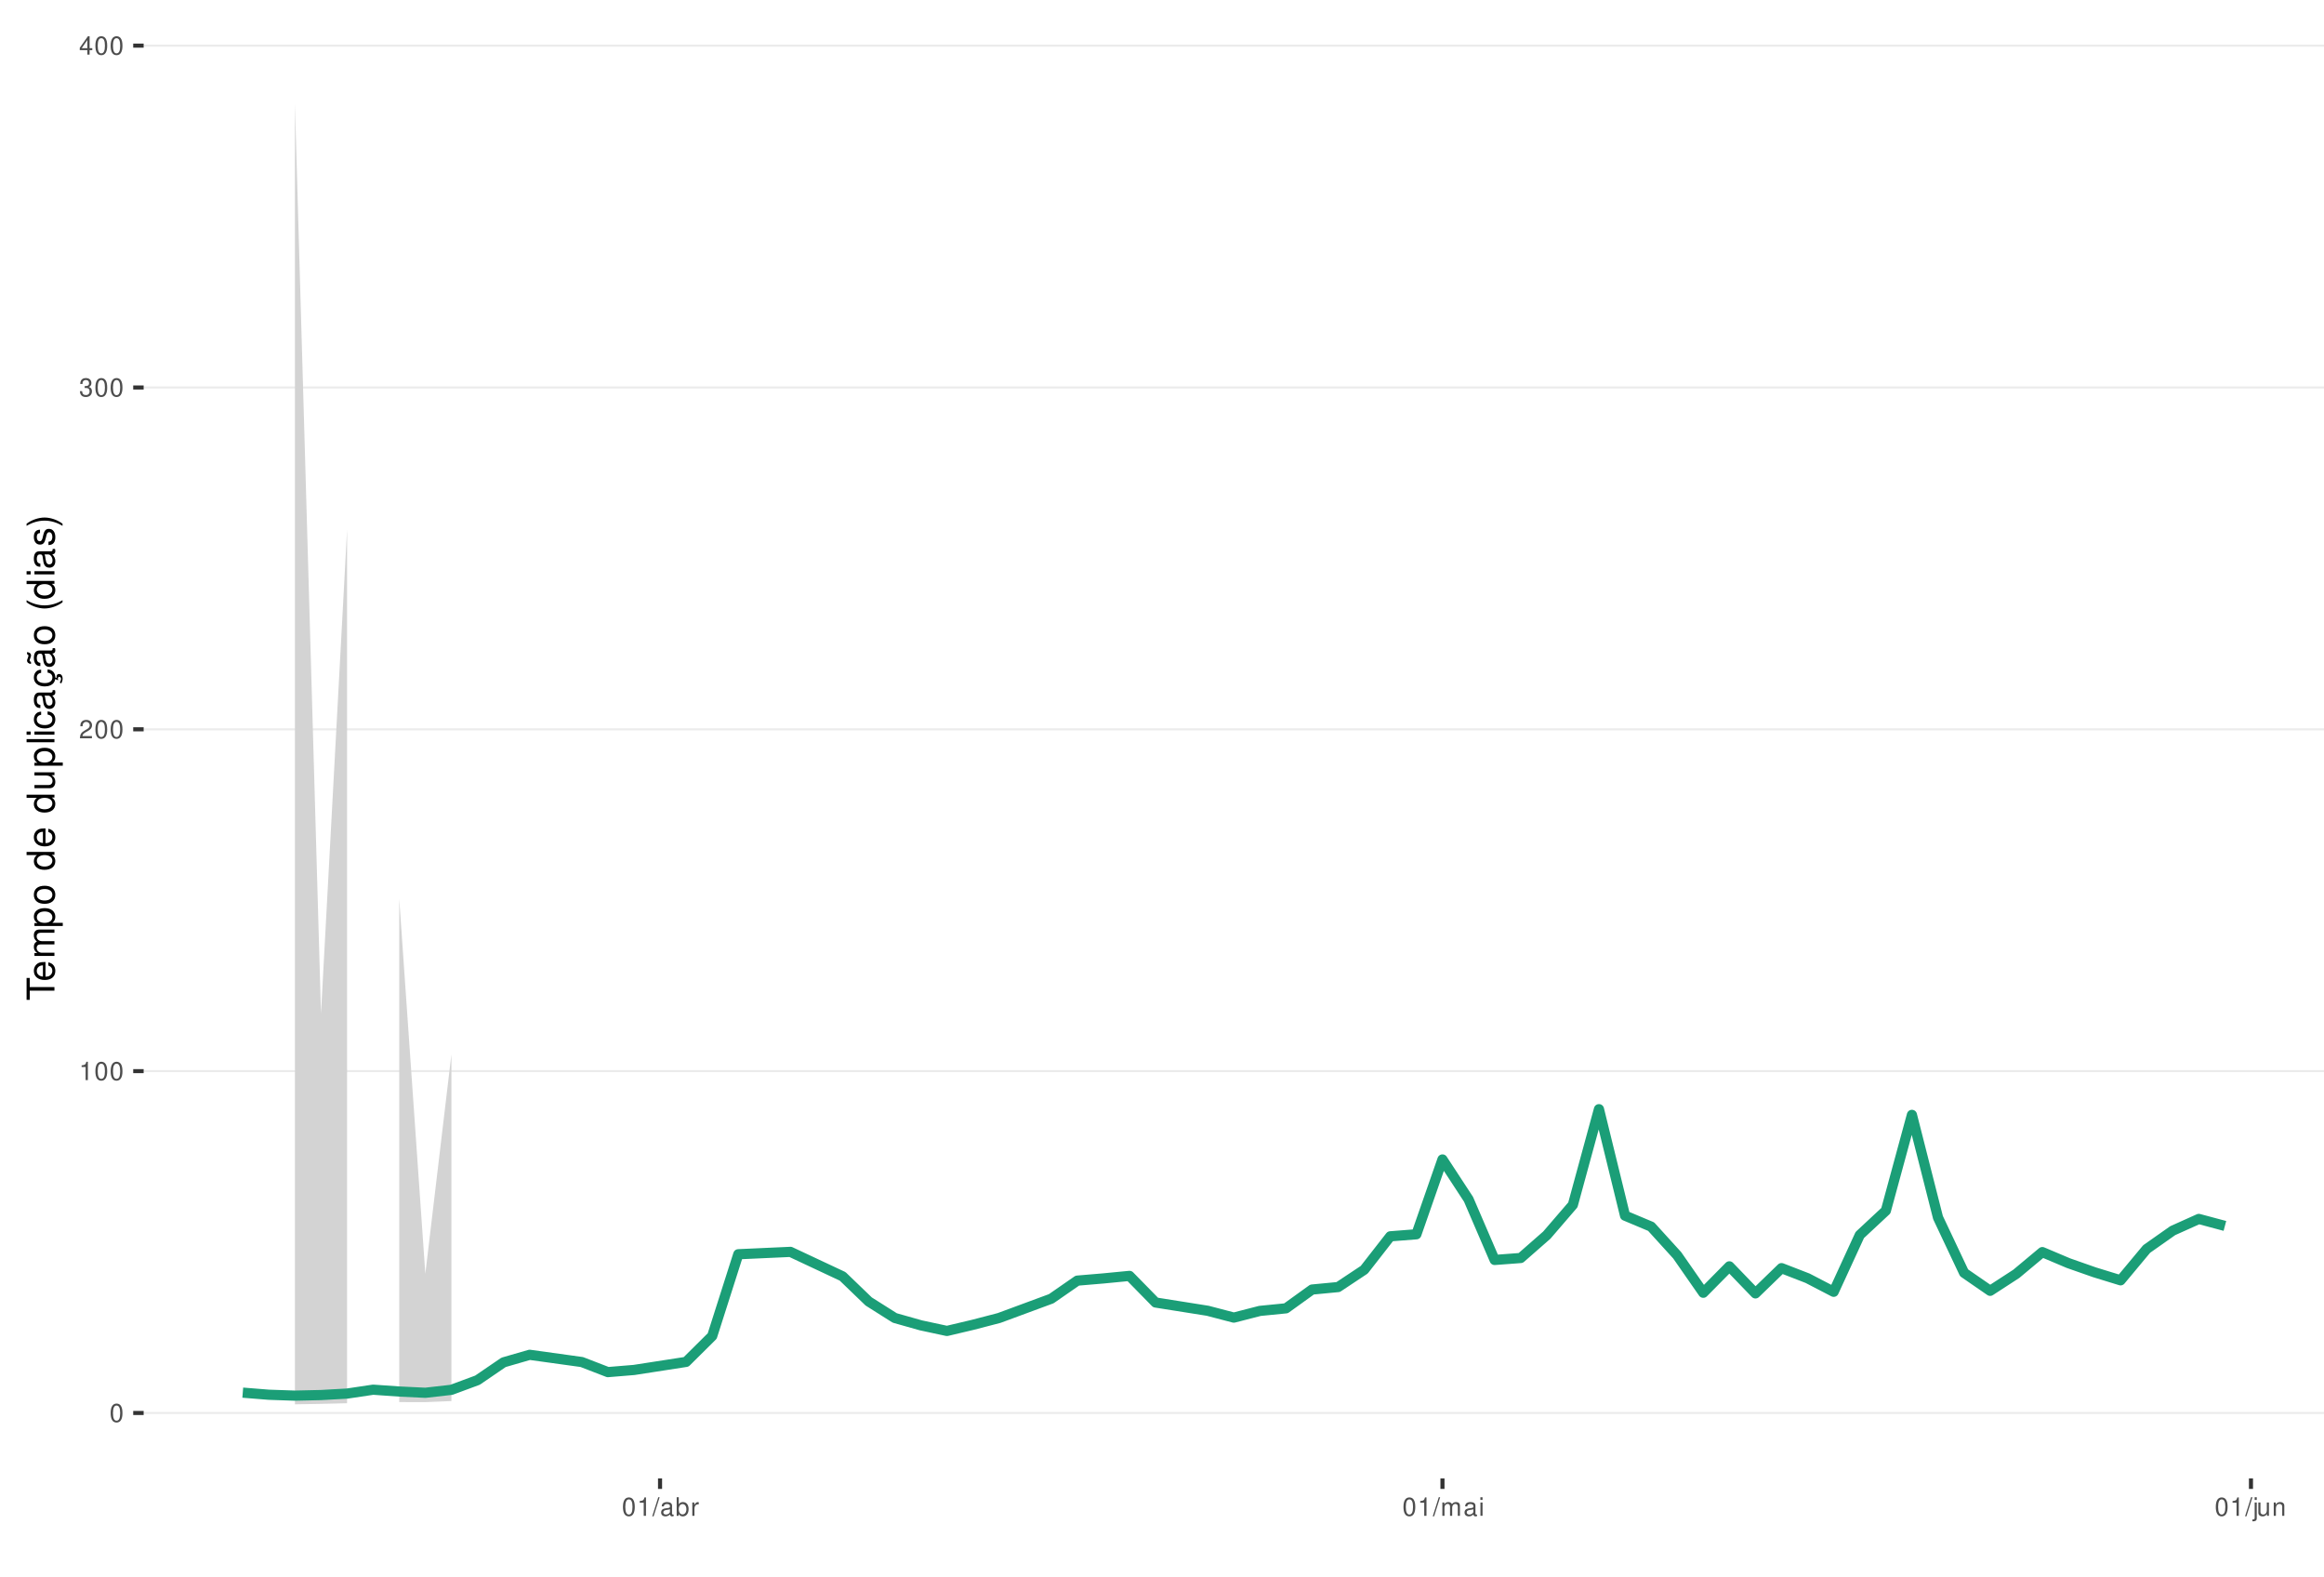
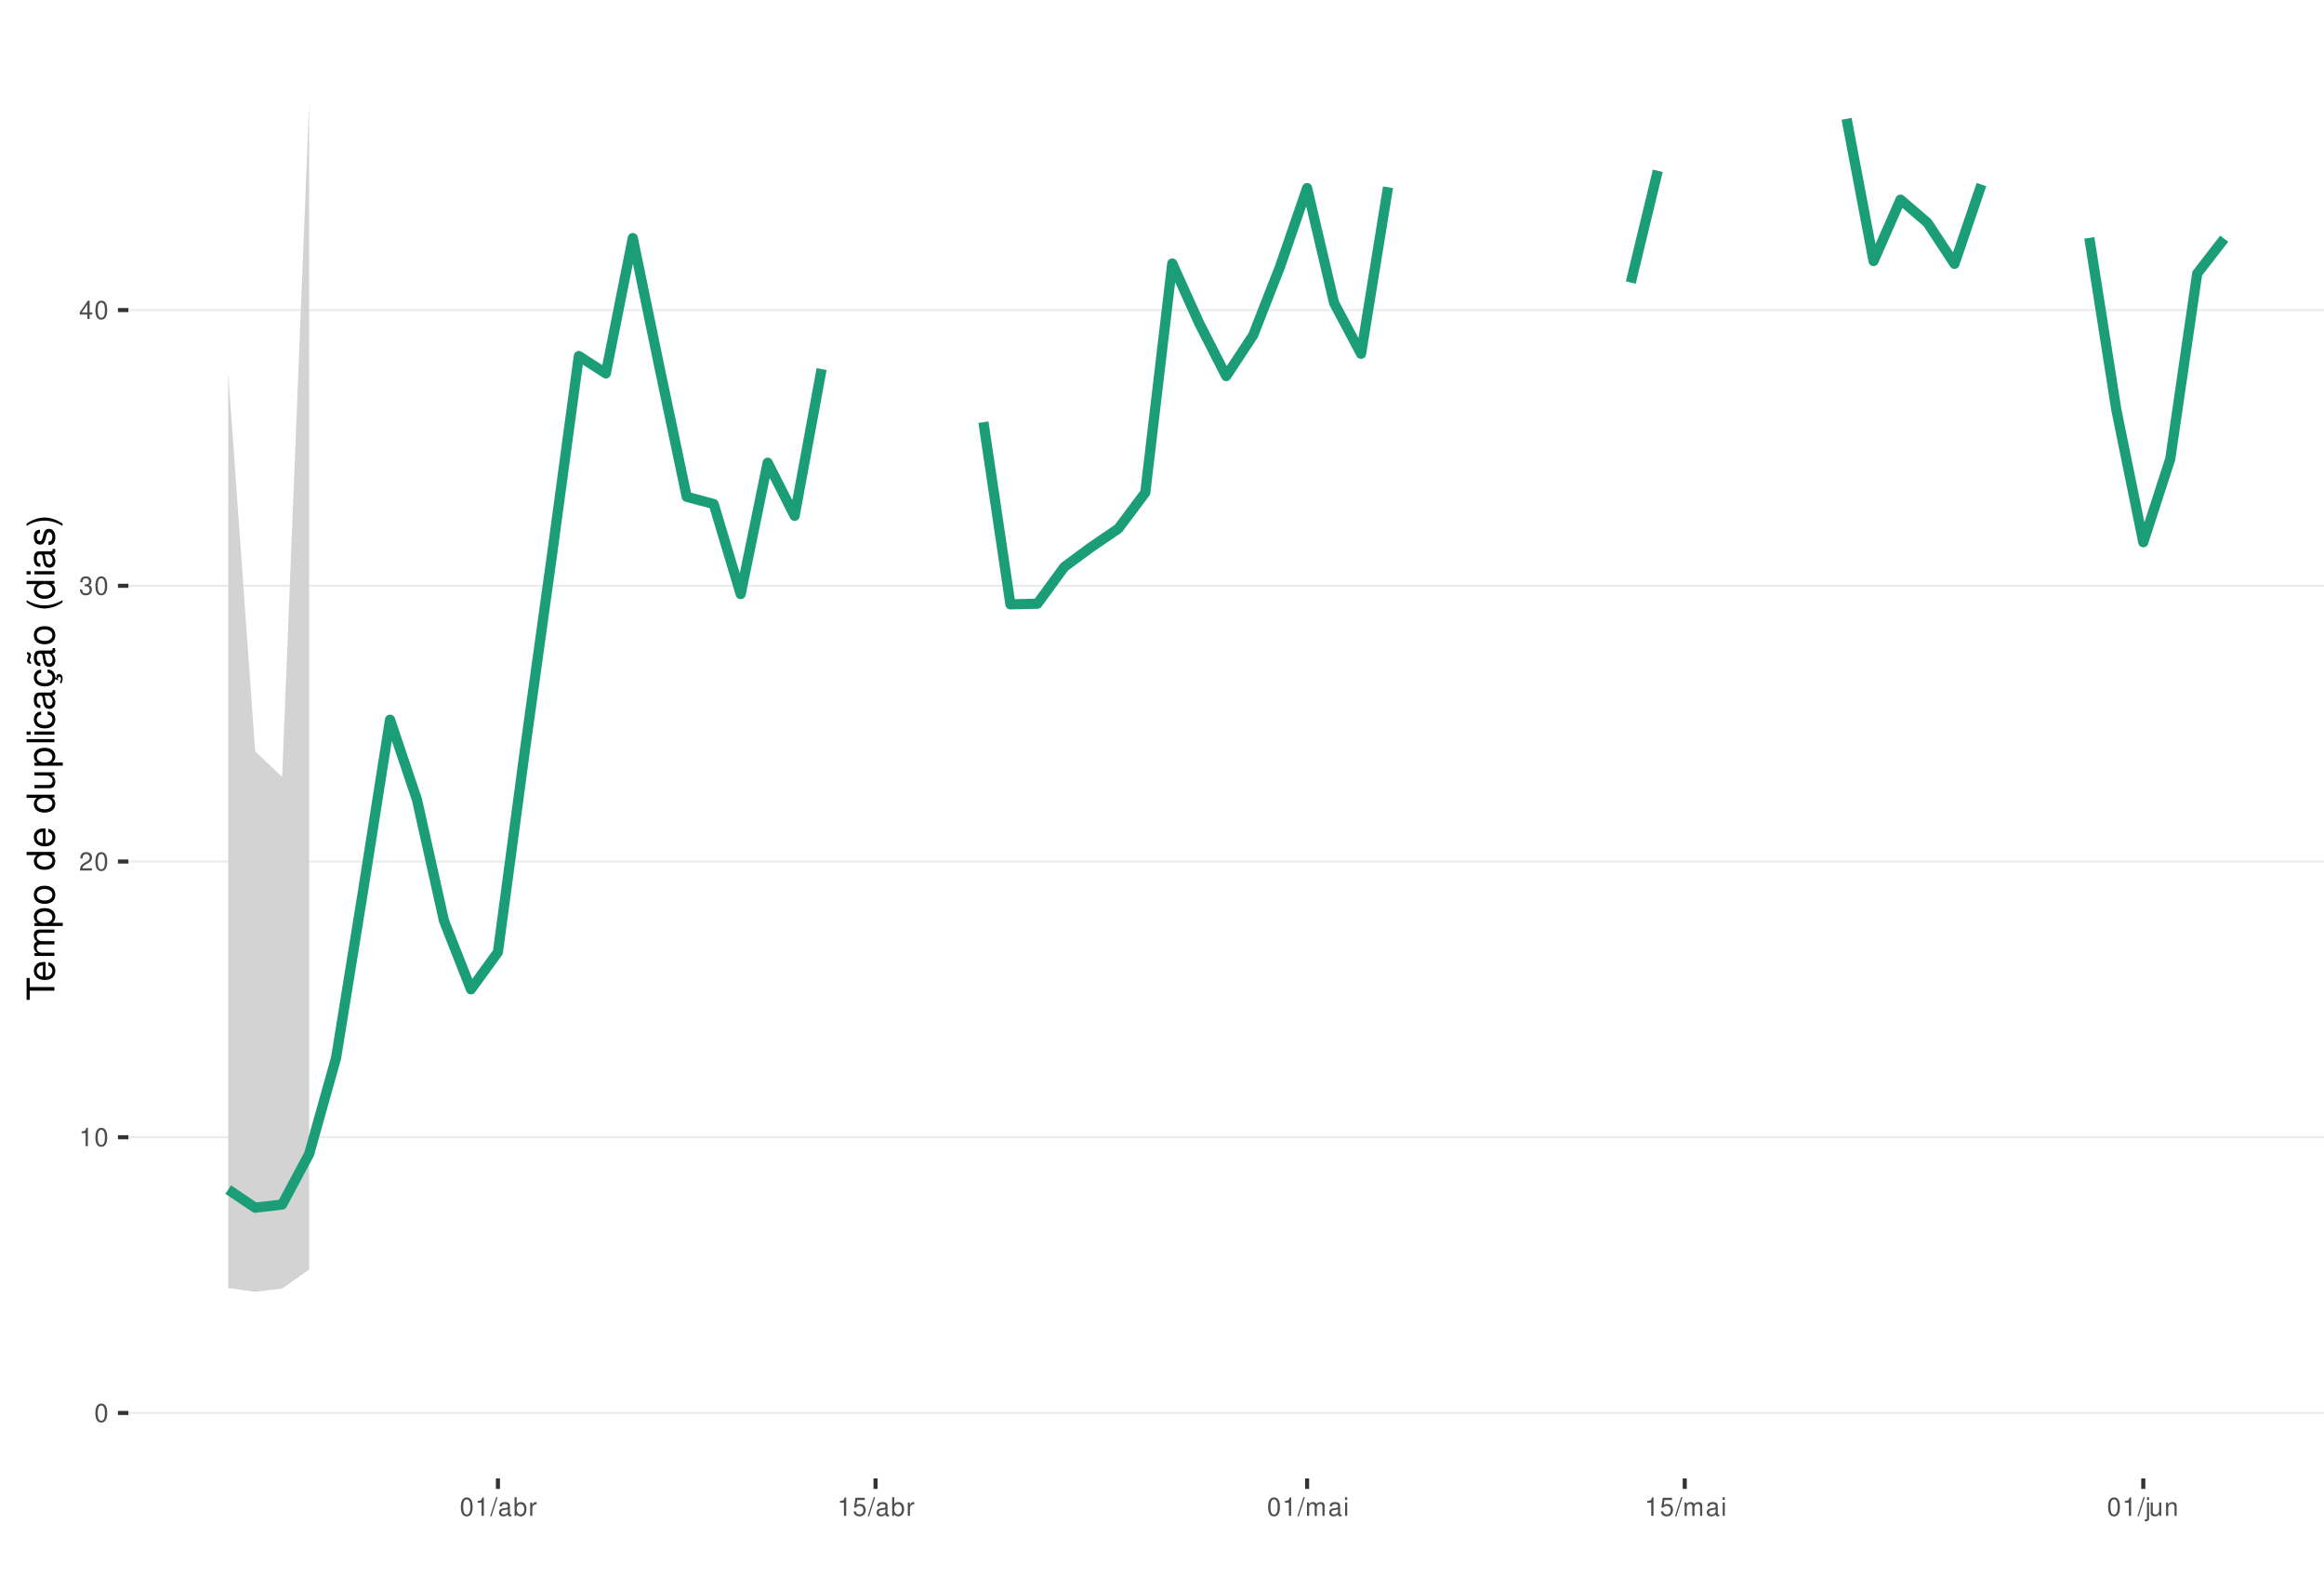
<svg xmlns="http://www.w3.org/2000/svg" xmlns:xlink="http://www.w3.org/1999/xlink" width="609pt" height="413pt" viewBox="0 0 609 413" version="1.1">
  <defs>
    <g>
      <symbol overflow="visible" id="glyph0-0">
        <path style="stroke:none;" d="" />
      </symbol>
      <symbol overflow="visible" id="glyph0-1">
        <path style="stroke:none;" d="M 1.828 -4.812 C 1.391 -4.812 0.984 -4.609 0.75 -4.281 C 0.438 -3.859 0.281 -3.219 0.281 -2.328 C 0.281 -0.703 0.812 0.156 1.828 0.156 C 2.828 0.156 3.375 -0.703 3.375 -2.297 C 3.375 -3.219 3.234 -3.844 2.922 -4.281 C 2.672 -4.625 2.281 -4.812 1.828 -4.812 Z M 1.828 -4.297 C 2.469 -4.297 2.781 -3.641 2.781 -2.344 C 2.781 -0.969 2.469 -0.328 1.812 -0.328 C 1.203 -0.328 0.891 -1 0.891 -2.328 C 0.891 -3.641 1.203 -4.297 1.828 -4.297 Z M 1.828 -4.297 " />
      </symbol>
      <symbol overflow="visible" id="glyph0-2">
        <path style="stroke:none;" d="M 1.719 -3.422 L 1.719 0 L 2.312 0 L 2.312 -4.812 L 1.922 -4.812 C 1.719 -4.078 1.578 -3.969 0.672 -3.859 L 0.672 -3.422 Z M 1.719 -3.422 " />
      </symbol>
      <symbol overflow="visible" id="glyph0-3">
        <path style="stroke:none;" d="M 3.375 -0.578 L 0.891 -0.578 C 0.938 -0.984 1.156 -1.234 1.734 -1.578 L 2.406 -1.953 C 3.062 -2.328 3.406 -2.812 3.406 -3.406 C 3.406 -3.812 3.234 -4.188 2.969 -4.438 C 2.688 -4.688 2.344 -4.812 1.891 -4.812 C 1.297 -4.812 0.844 -4.594 0.578 -4.188 C 0.422 -3.938 0.344 -3.641 0.328 -3.141 L 0.922 -3.141 C 0.938 -3.469 0.984 -3.672 1.062 -3.828 C 1.219 -4.125 1.516 -4.297 1.875 -4.297 C 2.406 -4.297 2.797 -3.906 2.797 -3.391 C 2.797 -3.016 2.578 -2.672 2.156 -2.438 L 1.547 -2.078 C 0.562 -1.516 0.281 -1.062 0.219 0 L 3.375 0 Z M 3.375 -0.578 " />
      </symbol>
      <symbol overflow="visible" id="glyph0-4">
        <path style="stroke:none;" d="M 1.469 -2.219 L 1.797 -2.219 C 2.422 -2.219 2.766 -1.922 2.766 -1.344 C 2.766 -0.734 2.406 -0.359 1.797 -0.359 C 1.156 -0.359 0.844 -0.688 0.797 -1.391 L 0.219 -1.391 C 0.234 -1.016 0.312 -0.766 0.422 -0.547 C 0.672 -0.078 1.125 0.156 1.766 0.156 C 2.75 0.156 3.375 -0.438 3.375 -1.344 C 3.375 -1.953 3.141 -2.297 2.562 -2.484 C 3.016 -2.672 3.234 -3 3.234 -3.484 C 3.234 -4.312 2.688 -4.812 1.797 -4.812 C 0.844 -4.812 0.328 -4.281 0.312 -3.266 L 0.906 -3.266 C 0.906 -3.547 0.938 -3.719 1 -3.875 C 1.141 -4.141 1.438 -4.297 1.797 -4.297 C 2.312 -4.297 2.625 -3.984 2.625 -3.469 C 2.625 -3.125 2.516 -2.922 2.25 -2.812 C 2.094 -2.75 1.875 -2.719 1.469 -2.703 Z M 1.469 -2.219 " />
      </symbol>
      <symbol overflow="visible" id="glyph0-5">
        <path style="stroke:none;" d="M 2.172 -1.172 L 2.172 0 L 2.766 0 L 2.766 -1.172 L 3.469 -1.172 L 3.469 -1.688 L 2.766 -1.688 L 2.766 -4.812 L 2.328 -4.812 L 0.188 -1.781 L 0.188 -1.172 Z M 2.172 -1.688 L 0.703 -1.688 L 2.172 -3.812 Z M 2.172 -1.688 " />
      </symbol>
      <symbol overflow="visible" id="glyph0-6">
        <path style="stroke:none;" d="M 1.531 -4.859 L -0.047 0.141 L 0.312 0.141 L 1.891 -4.859 Z M 1.531 -4.859 " />
      </symbol>
      <symbol overflow="visible" id="glyph0-7">
        <path style="stroke:none;" d="M 3.562 -0.328 C 3.5 -0.312 3.469 -0.312 3.438 -0.312 C 3.25 -0.312 3.141 -0.406 3.141 -0.578 L 3.141 -2.641 C 3.141 -3.25 2.688 -3.594 1.828 -3.594 C 1.312 -3.594 0.906 -3.438 0.672 -3.188 C 0.516 -3 0.453 -2.797 0.438 -2.453 L 0.984 -2.453 C 1.031 -2.875 1.297 -3.078 1.812 -3.078 C 2.312 -3.078 2.594 -2.891 2.594 -2.562 L 2.594 -2.406 C 2.578 -2.172 2.469 -2.078 2.016 -2.031 C 1.219 -1.922 1.109 -1.891 0.891 -1.812 C 0.484 -1.641 0.281 -1.328 0.281 -0.875 C 0.281 -0.25 0.719 0.156 1.422 0.156 C 1.859 0.156 2.219 0 2.609 -0.359 C 2.656 0 2.828 0.156 3.188 0.156 C 3.297 0.156 3.375 0.141 3.562 0.094 Z M 2.594 -1.094 C 2.594 -0.906 2.531 -0.797 2.375 -0.641 C 2.141 -0.438 1.875 -0.328 1.547 -0.328 C 1.109 -0.328 0.859 -0.547 0.859 -0.891 C 0.859 -1.266 1.094 -1.438 1.703 -1.531 C 2.297 -1.609 2.406 -1.641 2.594 -1.719 Z M 2.594 -1.094 " />
      </symbol>
      <symbol overflow="visible" id="glyph0-8">
        <path style="stroke:none;" d="M 0.359 -4.859 L 0.359 0 L 0.859 0 L 0.859 -0.453 C 1.125 -0.047 1.484 0.156 1.969 0.156 C 2.875 0.156 3.484 -0.594 3.484 -1.75 C 3.484 -2.891 2.922 -3.594 1.984 -3.594 C 1.516 -3.594 1.172 -3.406 0.906 -3.016 L 0.906 -4.859 Z M 1.891 -3.062 C 2.5 -3.062 2.906 -2.531 2.906 -1.703 C 2.906 -0.906 2.484 -0.359 1.891 -0.359 C 1.297 -0.359 0.906 -0.906 0.906 -1.719 C 0.906 -2.531 1.297 -3.062 1.891 -3.062 Z M 1.891 -3.062 " />
      </symbol>
      <symbol overflow="visible" id="glyph0-9">
        <path style="stroke:none;" d="M 0.453 -3.484 L 0.453 0 L 1.016 0 L 1.016 -1.812 C 1.031 -2.656 1.375 -3.016 2.141 -3 L 2.141 -3.562 C 2.047 -3.578 1.984 -3.594 1.922 -3.594 C 1.562 -3.594 1.297 -3.375 0.969 -2.859 L 0.969 -3.484 Z M 0.453 -3.484 " />
      </symbol>
      <symbol overflow="visible" id="glyph0-10">
+         <path style="stroke:none;" d="M 3.172 -4.719 L 0.734 -4.719 L 0.375 -2.156 L 0.922 -2.156 C 1.188 -2.469 1.422 -2.594 1.797 -2.594 C 2.422 -2.594 2.812 -2.156 2.812 -1.453 C 2.812 -0.781 2.422 -0.359 1.781 -0.359 C 1.266 -0.359 0.953 -0.625 0.812 -1.156 L 0.234 -1.156 C 0.312 -0.766 0.375 -0.578 0.516 -0.406 C 0.781 -0.047 1.266 0.156 1.797 0.156 C 2.75 0.156 3.422 -0.547 3.422 -1.531 C 3.422 -2.469 2.797 -3.109 1.891 -3.109 C 1.562 -3.109 1.297 -3.016 1.016 -2.828 L 1.203 -4.141 L 3.172 -4.141 Z M 3.172 -4.719 " />
+       </symbol>
+       <symbol overflow="visible" id="glyph0-11">
        <path style="stroke:none;" d="M 0.469 -3.484 L 0.469 0 L 1.031 0 L 1.031 -2.188 C 1.031 -2.703 1.391 -3.109 1.844 -3.109 C 2.25 -3.109 2.484 -2.844 2.484 -2.406 L 2.484 0 L 3.047 0 L 3.047 -2.188 C 3.047 -2.703 3.422 -3.109 3.875 -3.109 C 4.266 -3.109 4.516 -2.844 4.516 -2.406 L 4.516 0 L 5.078 0 L 5.078 -2.609 C 5.078 -3.234 4.719 -3.594 4.062 -3.594 C 3.594 -3.594 3.312 -3.453 2.984 -3.062 C 2.781 -3.422 2.5 -3.594 2.047 -3.594 C 1.578 -3.594 1.266 -3.422 0.984 -3 L 0.984 -3.484 Z M 0.469 -3.484 " />
      </symbol>
-       <symbol overflow="visible" id="glyph0-11">
+       <symbol overflow="visible" id="glyph0-12">
        <path style="stroke:none;" d="M 1 -3.484 L 0.453 -3.484 L 0.453 0 L 1 0 Z M 1 -4.859 L 0.438 -4.859 L 0.438 -4.156 L 1 -4.156 Z M 1 -4.859 " />
      </symbol>
-       <symbol overflow="visible" id="glyph0-12">
+       <symbol overflow="visible" id="glyph0-13">
        <path style="stroke:none;" d="M 0.469 -3.484 L 0.469 0.5 C 0.469 0.859 0.359 0.969 0.016 0.969 C -0.031 0.969 -0.047 0.969 -0.125 0.953 L -0.125 1.438 C -0.047 1.438 -0.016 1.453 0.062 1.453 C 0.688 1.453 1.016 1.203 1.016 0.719 L 1.016 -3.484 Z M 1.016 -4.859 L 0.469 -4.859 L 0.469 -4.156 L 1.016 -4.156 Z M 1.016 -4.859 " />
      </symbol>
-       <symbol overflow="visible" id="glyph0-13">
+       <symbol overflow="visible" id="glyph0-14">
        <path style="stroke:none;" d="M 3.203 0 L 3.203 -3.484 L 2.656 -3.484 L 2.656 -1.516 C 2.656 -0.797 2.281 -0.328 1.703 -0.328 C 1.266 -0.328 0.984 -0.594 0.984 -1.016 L 0.984 -3.484 L 0.438 -3.484 L 0.438 -0.797 C 0.438 -0.219 0.859 0.156 1.547 0.156 C 2.062 0.156 2.391 -0.031 2.703 -0.484 L 2.703 0 Z M 3.203 0 " />
      </symbol>
-       <symbol overflow="visible" id="glyph0-14">
+       <symbol overflow="visible" id="glyph0-15">
        <path style="stroke:none;" d="M 0.469 -3.484 L 0.469 0 L 1.031 0 L 1.031 -1.922 C 1.031 -2.641 1.391 -3.109 1.969 -3.109 C 2.406 -3.109 2.688 -2.828 2.688 -2.422 L 2.688 0 L 3.234 0 L 3.234 -2.641 C 3.234 -3.219 2.812 -3.594 2.141 -3.594 C 1.625 -3.594 1.281 -3.391 0.984 -2.906 L 0.984 -3.484 Z M 0.469 -3.484 " />
      </symbol>
      <symbol overflow="visible" id="glyph1-0">
        <path style="stroke:none;" d="" />
      </symbol>
      <symbol overflow="visible" id="glyph1-1">
        <path style="stroke:none;" d="M -6.469 -3.547 L -6.469 -5.938 L -7.297 -5.938 L -7.297 -0.203 L -6.469 -0.203 L -6.469 -2.609 L 0 -2.609 L 0 -3.547 Z M -6.469 -3.547 " />
      </symbol>
      <symbol overflow="visible" id="glyph1-2">
        <path style="stroke:none;" d="M -2.344 -5.125 C -3.141 -5.125 -3.625 -5.062 -4.016 -4.922 C -4.875 -4.578 -5.391 -3.781 -5.391 -2.797 C -5.391 -1.344 -4.281 -0.406 -2.547 -0.406 C -0.812 -0.406 0.234 -1.297 0.234 -2.781 C 0.234 -3.984 -0.453 -4.812 -1.594 -5.016 L -1.594 -4.188 C -0.906 -3.953 -0.547 -3.484 -0.547 -2.812 C -0.547 -2.281 -0.781 -1.828 -1.219 -1.547 C -1.516 -1.344 -1.812 -1.281 -2.344 -1.266 Z M -3.016 -1.297 C -3.984 -1.359 -4.625 -1.953 -4.625 -2.797 C -4.625 -3.641 -3.953 -4.234 -3.016 -4.234 Z M -3.016 -1.297 " />
      </symbol>
      <symbol overflow="visible" id="glyph1-3">
        <path style="stroke:none;" d="M -5.234 -0.703 L 0 -0.703 L 0 -1.547 L -3.297 -1.547 C -4.047 -1.547 -4.656 -2.094 -4.656 -2.766 C -4.656 -3.391 -4.281 -3.734 -3.609 -3.734 L 0 -3.734 L 0 -4.578 L -3.297 -4.578 C -4.047 -4.578 -4.656 -5.125 -4.656 -5.812 C -4.656 -6.422 -4.266 -6.781 -3.609 -6.781 L 0 -6.781 L 0 -7.625 L -3.938 -7.625 C -4.875 -7.625 -5.391 -7.078 -5.391 -6.094 C -5.391 -5.406 -5.188 -4.984 -4.594 -4.484 C -5.156 -4.188 -5.391 -3.766 -5.391 -3.078 C -5.391 -2.375 -5.125 -1.906 -4.5 -1.469 L -5.234 -1.469 Z M -5.234 -0.703 " />
      </symbol>
      <symbol overflow="visible" id="glyph1-4">
        <path style="stroke:none;" d="M 2.188 -0.547 L 2.188 -1.375 L -0.547 -1.375 C -0.016 -1.812 0.234 -2.312 0.234 -2.984 C 0.234 -4.344 -0.859 -5.234 -2.531 -5.234 C -4.297 -5.234 -5.391 -4.375 -5.391 -2.984 C -5.391 -2.266 -5.062 -1.703 -4.453 -1.312 L -5.234 -1.312 L -5.234 -0.547 Z M -4.609 -2.844 C -4.609 -3.766 -3.797 -4.359 -2.547 -4.359 C -1.359 -4.359 -0.547 -3.75 -0.547 -2.844 C -0.547 -1.953 -1.344 -1.375 -2.578 -1.375 C -3.812 -1.375 -4.609 -1.953 -4.609 -2.844 Z M -4.609 -2.844 " />
      </symbol>
      <symbol overflow="visible" id="glyph1-5">
        <path style="stroke:none;" d="M -5.391 -2.719 C -5.391 -1.234 -4.344 -0.359 -2.578 -0.359 C -0.812 -0.359 0.234 -1.234 0.234 -2.734 C 0.234 -4.203 -0.812 -5.094 -2.547 -5.094 C -4.359 -5.094 -5.391 -4.234 -5.391 -2.719 Z M -4.625 -2.734 C -4.625 -3.672 -3.844 -4.234 -2.547 -4.234 C -1.312 -4.234 -0.547 -3.656 -0.547 -2.734 C -0.547 -1.797 -1.312 -1.234 -2.578 -1.234 C -3.844 -1.234 -4.625 -1.797 -4.625 -2.734 Z M -4.625 -2.734 " />
      </symbol>
      <symbol overflow="visible" id="glyph1-6">
        <path style="stroke:none;" d="" />
      </symbol>
      <symbol overflow="visible" id="glyph1-7">
        <path style="stroke:none;" d="M -7.297 -4.953 L -7.297 -4.125 L -4.578 -4.125 C -5.109 -3.766 -5.391 -3.203 -5.391 -2.516 C -5.391 -1.156 -4.297 -0.266 -2.625 -0.266 C -0.859 -0.266 0.234 -1.125 0.234 -2.547 C 0.234 -3.266 -0.047 -3.766 -0.688 -4.203 L 0 -4.203 L 0 -4.953 Z M -4.609 -2.656 C -4.609 -3.547 -3.812 -4.125 -2.562 -4.125 C -1.344 -4.125 -0.547 -3.547 -0.547 -2.656 C -0.547 -1.734 -1.359 -1.125 -2.578 -1.125 C -3.797 -1.125 -4.609 -1.734 -4.609 -2.656 Z M -4.609 -2.656 " />
      </symbol>
      <symbol overflow="visible" id="glyph1-8">
        <path style="stroke:none;" d="M 0 -4.812 L -5.234 -4.812 L -5.234 -3.984 L -2.266 -3.984 C -1.203 -3.984 -0.5 -3.438 -0.5 -2.562 C -0.5 -1.906 -0.906 -1.484 -1.531 -1.484 L -5.234 -1.484 L -5.234 -0.656 L -1.203 -0.656 C -0.328 -0.656 0.234 -1.297 0.234 -2.312 C 0.234 -3.094 -0.047 -3.578 -0.734 -4.062 L 0 -4.062 Z M 0 -4.812 " />
      </symbol>
      <symbol overflow="visible" id="glyph1-9">
        <path style="stroke:none;" d="M -7.297 -1.516 L -7.297 -0.688 L 0 -0.688 L 0 -1.516 Z M -7.297 -1.516 " />
      </symbol>
      <symbol overflow="visible" id="glyph1-10">
        <path style="stroke:none;" d="M -5.234 -1.5 L -5.234 -0.672 L 0 -0.672 L 0 -1.5 Z M -7.297 -1.5 L -7.297 -0.656 L -6.234 -0.656 L -6.234 -1.5 Z M -7.297 -1.5 " />
      </symbol>
      <symbol overflow="visible" id="glyph1-11">
        <path style="stroke:none;" d="M -3.484 -4.703 C -3.984 -4.672 -4.312 -4.562 -4.609 -4.359 C -5.094 -4 -5.391 -3.375 -5.391 -2.641 C -5.391 -1.219 -4.266 -0.312 -2.531 -0.312 C -0.844 -0.312 0.234 -1.203 0.234 -2.625 C 0.234 -3.875 -0.516 -4.672 -1.797 -4.766 L -1.797 -3.938 C -0.953 -3.797 -0.547 -3.359 -0.547 -2.656 C -0.547 -1.734 -1.297 -1.188 -2.531 -1.188 C -3.844 -1.188 -4.625 -1.719 -4.625 -2.625 C -4.625 -3.328 -4.203 -3.766 -3.484 -3.875 Z M -3.484 -4.703 " />
      </symbol>
      <symbol overflow="visible" id="glyph1-12">
        <path style="stroke:none;" d="M -0.484 -5.344 C -0.469 -5.266 -0.469 -5.219 -0.469 -5.172 C -0.469 -4.875 -0.625 -4.719 -0.875 -4.719 L -3.953 -4.719 C -4.891 -4.719 -5.391 -4.047 -5.391 -2.75 C -5.391 -1.984 -5.172 -1.375 -4.781 -1.016 C -4.516 -0.766 -4.203 -0.672 -3.688 -0.656 L -3.688 -1.484 C -4.328 -1.562 -4.625 -1.938 -4.625 -2.719 C -4.625 -3.484 -4.344 -3.891 -3.844 -3.891 L -3.625 -3.891 C -3.266 -3.875 -3.125 -3.703 -3.047 -3.016 C -2.891 -1.844 -2.844 -1.656 -2.719 -1.344 C -2.453 -0.734 -2 -0.422 -1.312 -0.422 C -0.375 -0.422 0.234 -1.078 0.234 -2.141 C 0.234 -2.797 0 -3.328 -0.547 -3.922 C 0 -3.984 0.234 -4.234 0.234 -4.781 C 0.234 -4.953 0.203 -5.062 0.141 -5.344 Z M -1.656 -3.891 C -1.375 -3.891 -1.203 -3.812 -0.969 -3.562 C -0.656 -3.219 -0.5 -2.812 -0.5 -2.312 C -0.5 -1.672 -0.812 -1.297 -1.344 -1.297 C -1.891 -1.297 -2.172 -1.656 -2.297 -2.547 C -2.422 -3.438 -2.453 -3.609 -2.594 -3.891 Z M -1.656 -3.891 " />
      </symbol>
      <symbol overflow="visible" id="glyph1-13">
        <path style="stroke:none;" d="M 0.234 -2.641 C 0.234 -3.875 -0.547 -4.703 -1.797 -4.766 L -1.797 -3.938 C -0.953 -3.797 -0.531 -3.359 -0.531 -2.656 C -0.531 -1.734 -1.281 -1.188 -2.516 -1.188 C -3.844 -1.188 -4.625 -1.719 -4.625 -2.625 C -4.625 -3.328 -4.203 -3.766 -3.484 -3.875 L -3.484 -4.703 C -3.984 -4.672 -4.312 -4.562 -4.609 -4.359 C -5.094 -4 -5.391 -3.375 -5.391 -2.641 C -5.391 -1.219 -4.266 -0.312 -2.531 -0.312 C -1.469 -0.312 -0.625 -0.672 -0.156 -1.312 C 0.047 -1.594 0.125 -1.812 0.203 -2.25 L 0.922 -1.938 L 0.984 -2.062 C 0.938 -2.188 0.906 -2.25 0.906 -2.375 C 0.906 -2.656 1.047 -2.828 1.281 -2.828 C 1.547 -2.828 1.734 -2.594 1.734 -2.297 C 1.734 -2.031 1.672 -1.844 1.438 -1.406 L 1.406 -1.312 L 1.812 -1.094 C 2.078 -1.75 2.141 -1.953 2.141 -2.344 C 2.141 -3.109 1.781 -3.578 1.203 -3.578 C 0.781 -3.578 0.547 -3.297 0.547 -2.797 C 0.547 -2.703 0.547 -2.641 0.562 -2.516 Z M 0.234 -2.641 " />
      </symbol>
      <symbol overflow="visible" id="glyph1-14">
        <path style="stroke:none;" d="M -0.484 -5.344 C -0.469 -5.266 -0.469 -5.219 -0.469 -5.172 C -0.469 -4.875 -0.625 -4.719 -0.875 -4.719 L -3.953 -4.719 C -4.891 -4.719 -5.391 -4.047 -5.391 -2.75 C -5.391 -1.984 -5.172 -1.375 -4.781 -1.016 C -4.516 -0.766 -4.203 -0.672 -3.688 -0.656 L -3.688 -1.484 C -4.328 -1.562 -4.625 -1.938 -4.625 -2.719 C -4.625 -3.484 -4.344 -3.891 -3.844 -3.891 L -3.625 -3.891 C -3.266 -3.875 -3.125 -3.703 -3.047 -3.016 C -2.891 -1.844 -2.844 -1.656 -2.719 -1.344 C -2.453 -0.734 -2 -0.422 -1.312 -0.422 C -0.375 -0.422 0.234 -1.078 0.234 -2.141 C 0.234 -2.797 0 -3.328 -0.547 -3.922 C 0 -3.984 0.234 -4.234 0.234 -4.781 C 0.234 -4.953 0.203 -5.062 0.141 -5.344 Z M -1.656 -3.891 C -1.375 -3.891 -1.203 -3.812 -0.969 -3.562 C -0.656 -3.219 -0.5 -2.812 -0.5 -2.312 C -0.5 -1.672 -0.812 -1.297 -1.344 -1.297 C -1.891 -1.297 -2.172 -1.656 -2.297 -2.547 C -2.422 -3.438 -2.453 -3.609 -2.594 -3.891 Z M -7.172 -3.75 C -6.922 -3.672 -6.812 -3.547 -6.812 -3.375 C -6.812 -3.25 -6.875 -2.984 -6.984 -2.734 C -7.156 -2.312 -7.172 -2.25 -7.172 -2.047 C -7.172 -1.594 -6.797 -1.297 -6.141 -1.188 L -6.141 -1.766 C -6.375 -1.812 -6.5 -1.938 -6.5 -2.094 C -6.5 -2.203 -6.469 -2.344 -6.375 -2.578 C -6.156 -3.156 -6.125 -3.234 -6.125 -3.438 C -6.125 -3.922 -6.484 -4.219 -7.172 -4.312 Z M -7.172 -3.75 " />
      </symbol>
      <symbol overflow="visible" id="glyph1-15">
        <path style="stroke:none;" d="M -7.297 -2.359 C -5.984 -1.359 -4.156 -0.734 -2.594 -0.734 C -1.016 -0.734 0.812 -1.359 2.125 -2.359 L 2.125 -2.906 C 0.688 -2.031 -0.984 -1.547 -2.594 -1.547 C -4.188 -1.547 -5.875 -2.031 -7.297 -2.906 Z M -7.297 -2.359 " />
      </symbol>
      <symbol overflow="visible" id="glyph1-16">
        <path style="stroke:none;" d="M -3.781 -4.375 C -4.812 -4.375 -5.391 -3.688 -5.391 -2.484 C -5.391 -1.266 -4.766 -0.469 -3.797 -0.469 C -2.969 -0.469 -2.578 -0.891 -2.281 -2.125 L -2.094 -2.906 C -1.953 -3.484 -1.734 -3.719 -1.375 -3.719 C -0.875 -3.719 -0.547 -3.234 -0.547 -2.5 C -0.547 -2.047 -0.672 -1.672 -0.891 -1.453 C -1.047 -1.328 -1.188 -1.266 -1.562 -1.219 L -1.562 -0.344 C -0.344 -0.375 0.234 -1.062 0.234 -2.438 C 0.234 -3.75 -0.422 -4.594 -1.438 -4.594 C -2.203 -4.594 -2.641 -4.156 -2.891 -3.109 L -3.078 -2.312 C -3.234 -1.625 -3.453 -1.344 -3.828 -1.344 C -4.312 -1.344 -4.625 -1.766 -4.625 -2.453 C -4.625 -3.125 -4.328 -3.484 -3.781 -3.5 Z M -3.781 -4.375 " />
      </symbol>
      <symbol overflow="visible" id="glyph1-17">
        <path style="stroke:none;" d="M 2.125 -0.938 C 0.812 -1.938 -1.016 -2.562 -2.578 -2.562 C -4.156 -2.562 -5.984 -1.938 -7.297 -0.938 L -7.297 -0.375 C -5.859 -1.266 -4.188 -1.75 -2.578 -1.75 C -0.984 -1.75 0.703 -1.266 2.125 -0.375 Z M 2.125 -0.938 " />
      </symbol>
    </g>
    <clipPath id="clip1">
-       <path d="M 37.645 9.961 L 609 9.961 L 609 387.328 L 37.645 387.328 Z M 37.645 9.961 " />
+       <path d="M 33.645 9.961 L 609 9.961 L 609 387.328 L 33.645 387.328 Z M 33.645 9.961 " />
    </clipPath>
    <clipPath id="clip2">
-       <path d="M 37.645 369 L 609 369 L 609 371 L 37.645 371 Z M 37.645 369 " />
+       <path d="M 33.645 369 L 609 369 L 609 371 L 33.645 371 Z M 33.645 369 " />
    </clipPath>
    <clipPath id="clip3">
-       <path d="M 37.645 280 L 609 280 L 609 281 L 37.645 281 Z M 37.645 280 " />
+       <path d="M 33.645 297 L 609 297 L 609 299 L 33.645 299 Z M 33.645 297 " />
    </clipPath>
    <clipPath id="clip4">
-       <path d="M 37.645 190 L 609 190 L 609 192 L 37.645 192 Z M 37.645 190 " />
+       <path d="M 33.645 225 L 609 225 L 609 226 L 33.645 226 Z M 33.645 225 " />
    </clipPath>
    <clipPath id="clip5">
-       <path d="M 37.645 101 L 609 101 L 609 102 L 37.645 102 Z M 37.645 101 " />
+       <path d="M 33.645 153 L 609 153 L 609 154 L 33.645 154 Z M 33.645 153 " />
    </clipPath>
    <clipPath id="clip6">
-       <path d="M 37.645 11 L 609 11 L 609 13 L 37.645 13 Z M 37.645 11 " />
+       <path d="M 33.645 80 L 609 80 L 609 82 L 33.645 82 Z M 33.645 80 " />
    </clipPath>
  </defs>
  <g id="surface183">
    <rect x="0" y="0" width="609" height="413" style="fill:rgb(100%,100%,100%);fill-opacity:1;stroke:none;" />
    <rect x="0" y="0" width="609" height="413" style="fill:rgb(100%,100%,100%);fill-opacity:1;stroke:none;" />
    <path style="fill:none;stroke-width:1.067;stroke-linecap:round;stroke-linejoin:round;stroke:rgb(100%,100%,100%);stroke-opacity:1;stroke-miterlimit:10;" d="M 0 413 L 609 413 L 609 0 L 0 0 Z M 0 413 " />
    <g clip-path="url(#clip1)" clip-rule="nonzero">
-       <path style=" stroke:none;fill-rule:nonzero;fill:rgb(100%,100%,100%);fill-opacity:1;" d="M 37.645 387.328 L 609 387.328 L 609 9.961 L 37.645 9.961 Z M 37.645 387.328 " />
+       <path style=" stroke:none;fill-rule:nonzero;fill:rgb(100%,100%,100%);fill-opacity:1;" d="M 33.645 387.328 L 609 387.328 L 609 9.961 L 33.645 9.961 Z M 33.645 387.328 " />
    </g>
    <g clip-path="url(#clip2)" clip-rule="nonzero">
-       <path style="fill:none;stroke-width:0.533;stroke-linecap:butt;stroke-linejoin:round;stroke:rgb(92.157%,92.157%,92.157%);stroke-opacity:1;stroke-miterlimit:10;" d="M 37.645 370.176 L 609 370.176 " />
+       <path style="fill:none;stroke-width:0.533;stroke-linecap:butt;stroke-linejoin:round;stroke:rgb(92.157%,92.157%,92.157%);stroke-opacity:1;stroke-miterlimit:10;" d="M 33.645 370.176 L 609 370.176 " />
    </g>
    <g clip-path="url(#clip3)" clip-rule="nonzero">
-       <path style="fill:none;stroke-width:0.533;stroke-linecap:butt;stroke-linejoin:round;stroke:rgb(92.157%,92.157%,92.157%);stroke-opacity:1;stroke-miterlimit:10;" d="M 37.645 280.621 L 609 280.621 " />
+       <path style="fill:none;stroke-width:0.533;stroke-linecap:butt;stroke-linejoin:round;stroke:rgb(92.157%,92.157%,92.157%);stroke-opacity:1;stroke-miterlimit:10;" d="M 33.645 297.938 L 609 297.938 " />
    </g>
    <g clip-path="url(#clip4)" clip-rule="nonzero">
-       <path style="fill:none;stroke-width:0.533;stroke-linecap:butt;stroke-linejoin:round;stroke:rgb(92.157%,92.157%,92.157%);stroke-opacity:1;stroke-miterlimit:10;" d="M 37.645 191.066 L 609 191.066 " />
+       <path style="fill:none;stroke-width:0.533;stroke-linecap:butt;stroke-linejoin:round;stroke:rgb(92.157%,92.157%,92.157%);stroke-opacity:1;stroke-miterlimit:10;" d="M 33.645 225.703 L 609 225.703 " />
    </g>
    <g clip-path="url(#clip5)" clip-rule="nonzero">
-       <path style="fill:none;stroke-width:0.533;stroke-linecap:butt;stroke-linejoin:round;stroke:rgb(92.157%,92.157%,92.157%);stroke-opacity:1;stroke-miterlimit:10;" d="M 37.645 101.512 L 609 101.512 " />
+       <path style="fill:none;stroke-width:0.533;stroke-linecap:butt;stroke-linejoin:round;stroke:rgb(92.157%,92.157%,92.157%);stroke-opacity:1;stroke-miterlimit:10;" d="M 33.645 153.465 L 609 153.465 " />
    </g>
    <g clip-path="url(#clip6)" clip-rule="nonzero">
-       <path style="fill:none;stroke-width:0.533;stroke-linecap:butt;stroke-linejoin:round;stroke:rgb(92.157%,92.157%,92.157%);stroke-opacity:1;stroke-miterlimit:10;" d="M 37.645 11.957 L 609 11.957 " />
-     </g>
-     <path style=" stroke:none;fill-rule:nonzero;fill:rgb(82.745%,82.745%,82.745%);fill-opacity:1;" d="M 77.285 27.117 L 84.117 265.531 L 90.953 138.781 L 90.953 367.621 L 84.117 367.789 L 77.285 367.906 Z M 77.285 27.117 " />
-     <path style=" stroke:none;fill-rule:nonzero;fill:rgb(82.745%,82.745%,82.745%);fill-opacity:1;" d="M 104.621 235.496 L 111.457 333.711 L 118.289 276.258 L 118.289 367.055 L 111.457 367.336 L 104.621 367.32 Z M 104.621 235.496 " />
-     <path style="fill:none;stroke-width:2.667;stroke-linecap:butt;stroke-linejoin:round;stroke:rgb(10.588%,61.961%,46.667%);stroke-opacity:1;stroke-miterlimit:10;" d="M 63.617 364.848 L 70.449 365.398 L 77.285 365.633 L 84.117 365.477 L 90.953 365.094 L 97.789 364.074 L 104.621 364.555 L 111.457 364.883 L 118.289 364.109 L 125.125 361.578 L 131.961 356.91 L 138.793 354.934 L 152.461 356.828 L 159.297 359.469 L 166.133 358.906 L 179.801 356.789 L 186.633 350.012 L 193.469 328.59 L 207.137 327.969 L 220.809 334.383 L 227.641 340.965 L 234.477 345.285 L 241.309 347.215 L 248.145 348.684 L 254.98 347.066 L 261.812 345.289 L 275.48 340.238 L 282.316 335.5 L 289.152 334.922 L 295.984 334.262 L 302.82 341.234 L 316.488 343.402 L 323.324 345.191 L 330.156 343.434 L 336.992 342.758 L 343.824 337.836 L 350.66 337.184 L 357.496 332.645 L 364.328 323.891 L 371.164 323.359 L 377.996 303.758 L 384.832 314.207 L 391.668 330.086 L 398.5 329.574 L 405.336 323.582 L 412.168 315.648 L 419.004 290.586 L 425.84 318.48 L 432.672 321.348 L 439.508 328.867 L 446.34 338.68 L 453.176 331.758 L 460.012 338.848 L 466.844 332.227 L 473.68 334.879 L 480.512 338.426 L 487.348 323.555 L 494.184 317.184 L 501.016 292.078 L 507.852 318.984 L 514.684 333.453 L 521.52 338.168 L 528.355 333.73 L 535.188 328.027 L 542.023 330.918 L 548.855 333.316 L 555.691 335.418 L 562.527 327.215 L 569.359 322.41 L 576.195 319.34 L 583.031 321.168 " />
-     <g style="fill:rgb(30.196%,30.196%,30.196%);fill-opacity:1;">
-       <use xlink:href="#glyph0-1" x="28.715" y="372.523" />
-     </g>
-     <g style="fill:rgb(30.196%,30.196%,30.196%);fill-opacity:1;">
-       <use xlink:href="#glyph0-2" x="20.715" y="282.969" />
-       <use xlink:href="#glyph0-1" x="24.715" y="282.969" />
-       <use xlink:href="#glyph0-1" x="28.715" y="282.969" />
-     </g>
-     <g style="fill:rgb(30.196%,30.196%,30.196%);fill-opacity:1;">
-       <use xlink:href="#glyph0-3" x="20.715" y="193.414" />
-       <use xlink:href="#glyph0-1" x="24.715" y="193.414" />
-       <use xlink:href="#glyph0-1" x="28.715" y="193.414" />
-     </g>
-     <g style="fill:rgb(30.196%,30.196%,30.196%);fill-opacity:1;">
-       <use xlink:href="#glyph0-4" x="20.715" y="103.859" />
-       <use xlink:href="#glyph0-1" x="24.715" y="103.859" />
-       <use xlink:href="#glyph0-1" x="28.715" y="103.859" />
-     </g>
-     <g style="fill:rgb(30.196%,30.196%,30.196%);fill-opacity:1;">
-       <use xlink:href="#glyph0-5" x="20.715" y="14.305" />
-       <use xlink:href="#glyph0-1" x="24.715" y="14.305" />
-       <use xlink:href="#glyph0-1" x="28.715" y="14.305" />
-     </g>
-     <path style="fill:none;stroke-width:1.067;stroke-linecap:butt;stroke-linejoin:round;stroke:rgb(20%,20%,20%);stroke-opacity:1;stroke-miterlimit:10;" d="M 34.906 370.176 L 37.645 370.176 " />
-     <path style="fill:none;stroke-width:1.067;stroke-linecap:butt;stroke-linejoin:round;stroke:rgb(20%,20%,20%);stroke-opacity:1;stroke-miterlimit:10;" d="M 34.906 280.621 L 37.645 280.621 " />
-     <path style="fill:none;stroke-width:1.067;stroke-linecap:butt;stroke-linejoin:round;stroke:rgb(20%,20%,20%);stroke-opacity:1;stroke-miterlimit:10;" d="M 34.906 191.066 L 37.645 191.066 " />
-     <path style="fill:none;stroke-width:1.067;stroke-linecap:butt;stroke-linejoin:round;stroke:rgb(20%,20%,20%);stroke-opacity:1;stroke-miterlimit:10;" d="M 34.906 101.512 L 37.645 101.512 " />
-     <path style="fill:none;stroke-width:1.067;stroke-linecap:butt;stroke-linejoin:round;stroke:rgb(20%,20%,20%);stroke-opacity:1;stroke-miterlimit:10;" d="M 34.906 11.957 L 37.645 11.957 " />
-     <path style="fill:none;stroke-width:1.067;stroke-linecap:butt;stroke-linejoin:round;stroke:rgb(20%,20%,20%);stroke-opacity:1;stroke-miterlimit:10;" d="M 172.965 390.07 L 172.965 387.328 " />
-     <path style="fill:none;stroke-width:1.067;stroke-linecap:butt;stroke-linejoin:round;stroke:rgb(20%,20%,20%);stroke-opacity:1;stroke-miterlimit:10;" d="M 377.996 390.07 L 377.996 387.328 " />
-     <path style="fill:none;stroke-width:1.067;stroke-linecap:butt;stroke-linejoin:round;stroke:rgb(20%,20%,20%);stroke-opacity:1;stroke-miterlimit:10;" d="M 589.863 390.07 L 589.863 387.328 " />
-     <g style="fill:rgb(30.196%,30.196%,30.196%);fill-opacity:1;">
-       <use xlink:href="#glyph0-1" x="162.965" y="397.109" />
-       <use xlink:href="#glyph0-2" x="166.965" y="397.109" />
-       <use xlink:href="#glyph0-6" x="170.965" y="397.109" />
-       <use xlink:href="#glyph0-7" x="172.965" y="397.109" />
-       <use xlink:href="#glyph0-8" x="176.965" y="397.109" />
-       <use xlink:href="#glyph0-9" x="180.965" y="397.109" />
-     </g>
-     <g style="fill:rgb(30.196%,30.196%,30.196%);fill-opacity:1;">
-       <use xlink:href="#glyph0-1" x="367.496" y="397.109" />
-       <use xlink:href="#glyph0-2" x="371.496" y="397.109" />
-       <use xlink:href="#glyph0-6" x="375.496" y="397.109" />
-       <use xlink:href="#glyph0-10" x="377.496" y="397.109" />
-       <use xlink:href="#glyph0-7" x="383.496" y="397.109" />
-       <use xlink:href="#glyph0-11" x="387.496" y="397.109" />
-     </g>
-     <g style="fill:rgb(30.196%,30.196%,30.196%);fill-opacity:1;">
-       <use xlink:href="#glyph0-1" x="580.363" y="397.109" />
-       <use xlink:href="#glyph0-2" x="584.363" y="397.109" />
-       <use xlink:href="#glyph0-6" x="588.363" y="397.109" />
-       <use xlink:href="#glyph0-12" x="590.363" y="397.109" />
-       <use xlink:href="#glyph0-13" x="591.363" y="397.109" />
-       <use xlink:href="#glyph0-14" x="595.363" y="397.109" />
+       <path style="fill:none;stroke-width:0.533;stroke-linecap:butt;stroke-linejoin:round;stroke:rgb(92.157%,92.157%,92.157%);stroke-opacity:1;stroke-miterlimit:10;" d="M 33.645 81.23 L 609 81.23 " />
+     </g>
+     <path style=" stroke:none;fill-rule:nonzero;fill:rgb(82.745%,82.745%,82.745%);fill-opacity:1;" d="M 59.797 97.699 L 66.867 196.805 L 73.934 203.543 L 81.004 27.117 L 81.004 332.598 L 73.934 337.582 L 66.867 338.414 L 59.797 337.461 Z M 59.797 97.699 " />
+     <path style="fill:none;stroke-width:2.667;stroke-linecap:butt;stroke-linejoin:round;stroke:rgb(10.588%,61.961%,46.667%);stroke-opacity:1;stroke-miterlimit:10;" d="M 59.797 311.648 L 66.867 316.395 L 73.934 315.566 L 81.004 302.34 L 88.07 277.145 L 95.141 233.395 L 102.207 188.551 L 109.273 209.527 L 116.344 241.211 L 123.41 259.18 L 130.48 249.441 L 137.547 196.586 L 144.617 145.621 L 151.684 93.273 L 158.754 97.832 L 165.82 62.371 L 172.891 96.605 L 179.957 130.16 L 187.027 132.047 L 194.094 155.637 L 201.164 121.219 L 208.23 135.141 L 215.301 96.688 " />
+     <path style="fill:none;stroke-width:2.667;stroke-linecap:butt;stroke-linejoin:round;stroke:rgb(10.588%,61.961%,46.667%);stroke-opacity:1;stroke-miterlimit:10;" d="M 257.707 110.602 L 264.777 158.328 L 271.844 158.164 L 278.914 148.512 L 285.98 143.305 L 293.051 138.496 L 300.117 129.066 L 307.188 69.039 L 314.254 84.695 L 321.324 98.527 L 328.391 87.816 L 335.461 69.789 L 342.527 49.27 L 349.594 79.367 L 356.664 92.68 L 363.73 49.059 " />
+     <path style="fill:none;stroke-width:2.667;stroke-linecap:butt;stroke-linejoin:round;stroke:rgb(10.588%,61.961%,46.667%);stroke-opacity:1;stroke-miterlimit:10;" d="M 427.348 74.027 L 434.414 44.75 " />
+     <path style="fill:none;stroke-width:2.667;stroke-linecap:butt;stroke-linejoin:round;stroke:rgb(10.588%,61.961%,46.667%);stroke-opacity:1;stroke-miterlimit:10;" d="M 483.891 31.129 L 490.961 68.383 L 498.027 52.309 L 505.098 58.367 L 512.164 69.121 L 519.234 48.352 " />
+     <path style="fill:none;stroke-width:2.667;stroke-linecap:butt;stroke-linejoin:round;stroke:rgb(10.588%,61.961%,46.667%);stroke-opacity:1;stroke-miterlimit:10;" d="M 547.508 62.316 L 554.574 107.312 L 561.645 142.062 L 568.711 120.234 L 575.777 71.648 L 582.848 62.531 " />
+     <g style="fill:rgb(30.196%,30.196%,30.196%);fill-opacity:1;">
+       <use xlink:href="#glyph0-1" x="24.715" y="372.523" />
+     </g>
+     <g style="fill:rgb(30.196%,30.196%,30.196%);fill-opacity:1;">
+       <use xlink:href="#glyph0-2" x="20.715" y="300.285" />
+       <use xlink:href="#glyph0-1" x="24.715" y="300.285" />
+     </g>
+     <g style="fill:rgb(30.196%,30.196%,30.196%);fill-opacity:1;">
+       <use xlink:href="#glyph0-3" x="20.715" y="228.051" />
+       <use xlink:href="#glyph0-1" x="24.715" y="228.051" />
+     </g>
+     <g style="fill:rgb(30.196%,30.196%,30.196%);fill-opacity:1;">
+       <use xlink:href="#glyph0-4" x="20.715" y="155.812" />
+       <use xlink:href="#glyph0-1" x="24.715" y="155.812" />
+     </g>
+     <g style="fill:rgb(30.196%,30.196%,30.196%);fill-opacity:1;">
+       <use xlink:href="#glyph0-5" x="20.715" y="83.578" />
+       <use xlink:href="#glyph0-1" x="24.715" y="83.578" />
+     </g>
+     <path style="fill:none;stroke-width:1.067;stroke-linecap:butt;stroke-linejoin:round;stroke:rgb(20%,20%,20%);stroke-opacity:1;stroke-miterlimit:10;" d="M 30.906 370.176 L 33.645 370.176 " />
+     <path style="fill:none;stroke-width:1.067;stroke-linecap:butt;stroke-linejoin:round;stroke:rgb(20%,20%,20%);stroke-opacity:1;stroke-miterlimit:10;" d="M 30.906 297.938 L 33.645 297.938 " />
+     <path style="fill:none;stroke-width:1.067;stroke-linecap:butt;stroke-linejoin:round;stroke:rgb(20%,20%,20%);stroke-opacity:1;stroke-miterlimit:10;" d="M 30.906 225.703 L 33.645 225.703 " />
+     <path style="fill:none;stroke-width:1.067;stroke-linecap:butt;stroke-linejoin:round;stroke:rgb(20%,20%,20%);stroke-opacity:1;stroke-miterlimit:10;" d="M 30.906 153.465 L 33.645 153.465 " />
+     <path style="fill:none;stroke-width:1.067;stroke-linecap:butt;stroke-linejoin:round;stroke:rgb(20%,20%,20%);stroke-opacity:1;stroke-miterlimit:10;" d="M 30.906 81.23 L 33.645 81.23 " />
+     <path style="fill:none;stroke-width:1.067;stroke-linecap:butt;stroke-linejoin:round;stroke:rgb(20%,20%,20%);stroke-opacity:1;stroke-miterlimit:10;" d="M 130.48 390.07 L 130.48 387.328 " />
+     <path style="fill:none;stroke-width:1.067;stroke-linecap:butt;stroke-linejoin:round;stroke:rgb(20%,20%,20%);stroke-opacity:1;stroke-miterlimit:10;" d="M 229.434 390.07 L 229.434 387.328 " />
+     <path style="fill:none;stroke-width:1.067;stroke-linecap:butt;stroke-linejoin:round;stroke:rgb(20%,20%,20%);stroke-opacity:1;stroke-miterlimit:10;" d="M 342.527 390.07 L 342.527 387.328 " />
+     <path style="fill:none;stroke-width:1.067;stroke-linecap:butt;stroke-linejoin:round;stroke:rgb(20%,20%,20%);stroke-opacity:1;stroke-miterlimit:10;" d="M 441.484 390.07 L 441.484 387.328 " />
+     <path style="fill:none;stroke-width:1.067;stroke-linecap:butt;stroke-linejoin:round;stroke:rgb(20%,20%,20%);stroke-opacity:1;stroke-miterlimit:10;" d="M 561.645 390.07 L 561.645 387.328 " />
+     <g style="fill:rgb(30.196%,30.196%,30.196%);fill-opacity:1;">
+       <use xlink:href="#glyph0-1" x="120.48" y="397.109" />
+       <use xlink:href="#glyph0-2" x="124.48" y="397.109" />
+       <use xlink:href="#glyph0-6" x="128.48" y="397.109" />
+       <use xlink:href="#glyph0-7" x="130.48" y="397.109" />
+       <use xlink:href="#glyph0-8" x="134.48" y="397.109" />
+       <use xlink:href="#glyph0-9" x="138.48" y="397.109" />
+     </g>
+     <g style="fill:rgb(30.196%,30.196%,30.196%);fill-opacity:1;">
+       <use xlink:href="#glyph0-2" x="219.434" y="397.109" />
+       <use xlink:href="#glyph0-10" x="223.434" y="397.109" />
+       <use xlink:href="#glyph0-6" x="227.434" y="397.109" />
+       <use xlink:href="#glyph0-7" x="229.434" y="397.109" />
+       <use xlink:href="#glyph0-8" x="233.434" y="397.109" />
+       <use xlink:href="#glyph0-9" x="237.434" y="397.109" />
+     </g>
+     <g style="fill:rgb(30.196%,30.196%,30.196%);fill-opacity:1;">
+       <use xlink:href="#glyph0-1" x="332.027" y="397.109" />
+       <use xlink:href="#glyph0-2" x="336.027" y="397.109" />
+       <use xlink:href="#glyph0-6" x="340.027" y="397.109" />
+       <use xlink:href="#glyph0-11" x="342.027" y="397.109" />
+       <use xlink:href="#glyph0-7" x="348.027" y="397.109" />
+       <use xlink:href="#glyph0-12" x="352.027" y="397.109" />
+     </g>
+     <g style="fill:rgb(30.196%,30.196%,30.196%);fill-opacity:1;">
+       <use xlink:href="#glyph0-2" x="430.984" y="397.109" />
+       <use xlink:href="#glyph0-10" x="434.984" y="397.109" />
+       <use xlink:href="#glyph0-6" x="438.984" y="397.109" />
+       <use xlink:href="#glyph0-11" x="440.984" y="397.109" />
+       <use xlink:href="#glyph0-7" x="446.984" y="397.109" />
+       <use xlink:href="#glyph0-12" x="450.984" y="397.109" />
+     </g>
+     <g style="fill:rgb(30.196%,30.196%,30.196%);fill-opacity:1;">
+       <use xlink:href="#glyph0-1" x="552.145" y="397.109" />
+       <use xlink:href="#glyph0-2" x="556.145" y="397.109" />
+       <use xlink:href="#glyph0-6" x="560.145" y="397.109" />
+       <use xlink:href="#glyph0-13" x="562.145" y="397.109" />
+       <use xlink:href="#glyph0-14" x="563.145" y="397.109" />
+       <use xlink:href="#glyph0-15" x="567.145" y="397.109" />
    </g>
    <g style="fill:rgb(0%,0%,0%);fill-opacity:1;">
      <use xlink:href="#glyph1-1" x="14.263" y="262.145" />
      <use xlink:href="#glyph1-2" x="14.263" y="257.145" />
      <use xlink:href="#glyph1-3" x="14.263" y="251.145" />
      <use xlink:href="#glyph1-4" x="14.263" y="243.145" />
      <use xlink:href="#glyph1-5" x="14.263" y="237.145" />
      <use xlink:href="#glyph1-6" x="14.263" y="231.145" />
      <use xlink:href="#glyph1-7" x="14.263" y="228.145" />
      <use xlink:href="#glyph1-2" x="14.263" y="222.145" />
      <use xlink:href="#glyph1-6" x="14.263" y="216.145" />
      <use xlink:href="#glyph1-7" x="14.263" y="213.145" />
      <use xlink:href="#glyph1-8" x="14.263" y="207.145" />
      <use xlink:href="#glyph1-4" x="14.263" y="201.145" />
      <use xlink:href="#glyph1-9" x="14.263" y="195.145" />
      <use xlink:href="#glyph1-10" x="14.263" y="193.145" />
      <use xlink:href="#glyph1-11" x="14.263" y="191.145" />
      <use xlink:href="#glyph1-12" x="14.263" y="186.145" />
      <use xlink:href="#glyph1-13" x="14.263" y="180.145" />
      <use xlink:href="#glyph1-14" x="14.263" y="175.145" />
      <use xlink:href="#glyph1-5" x="14.263" y="169.145" />
      <use xlink:href="#glyph1-6" x="14.263" y="163.145" />
      <use xlink:href="#glyph1-15" x="14.263" y="160.145" />
      <use xlink:href="#glyph1-7" x="14.263" y="157.145" />
      <use xlink:href="#glyph1-10" x="14.263" y="151.145" />
      <use xlink:href="#glyph1-12" x="14.263" y="149.145" />
      <use xlink:href="#glyph1-16" x="14.263" y="143.145" />
      <use xlink:href="#glyph1-17" x="14.263" y="138.145" />
    </g>
  </g>
</svg>
